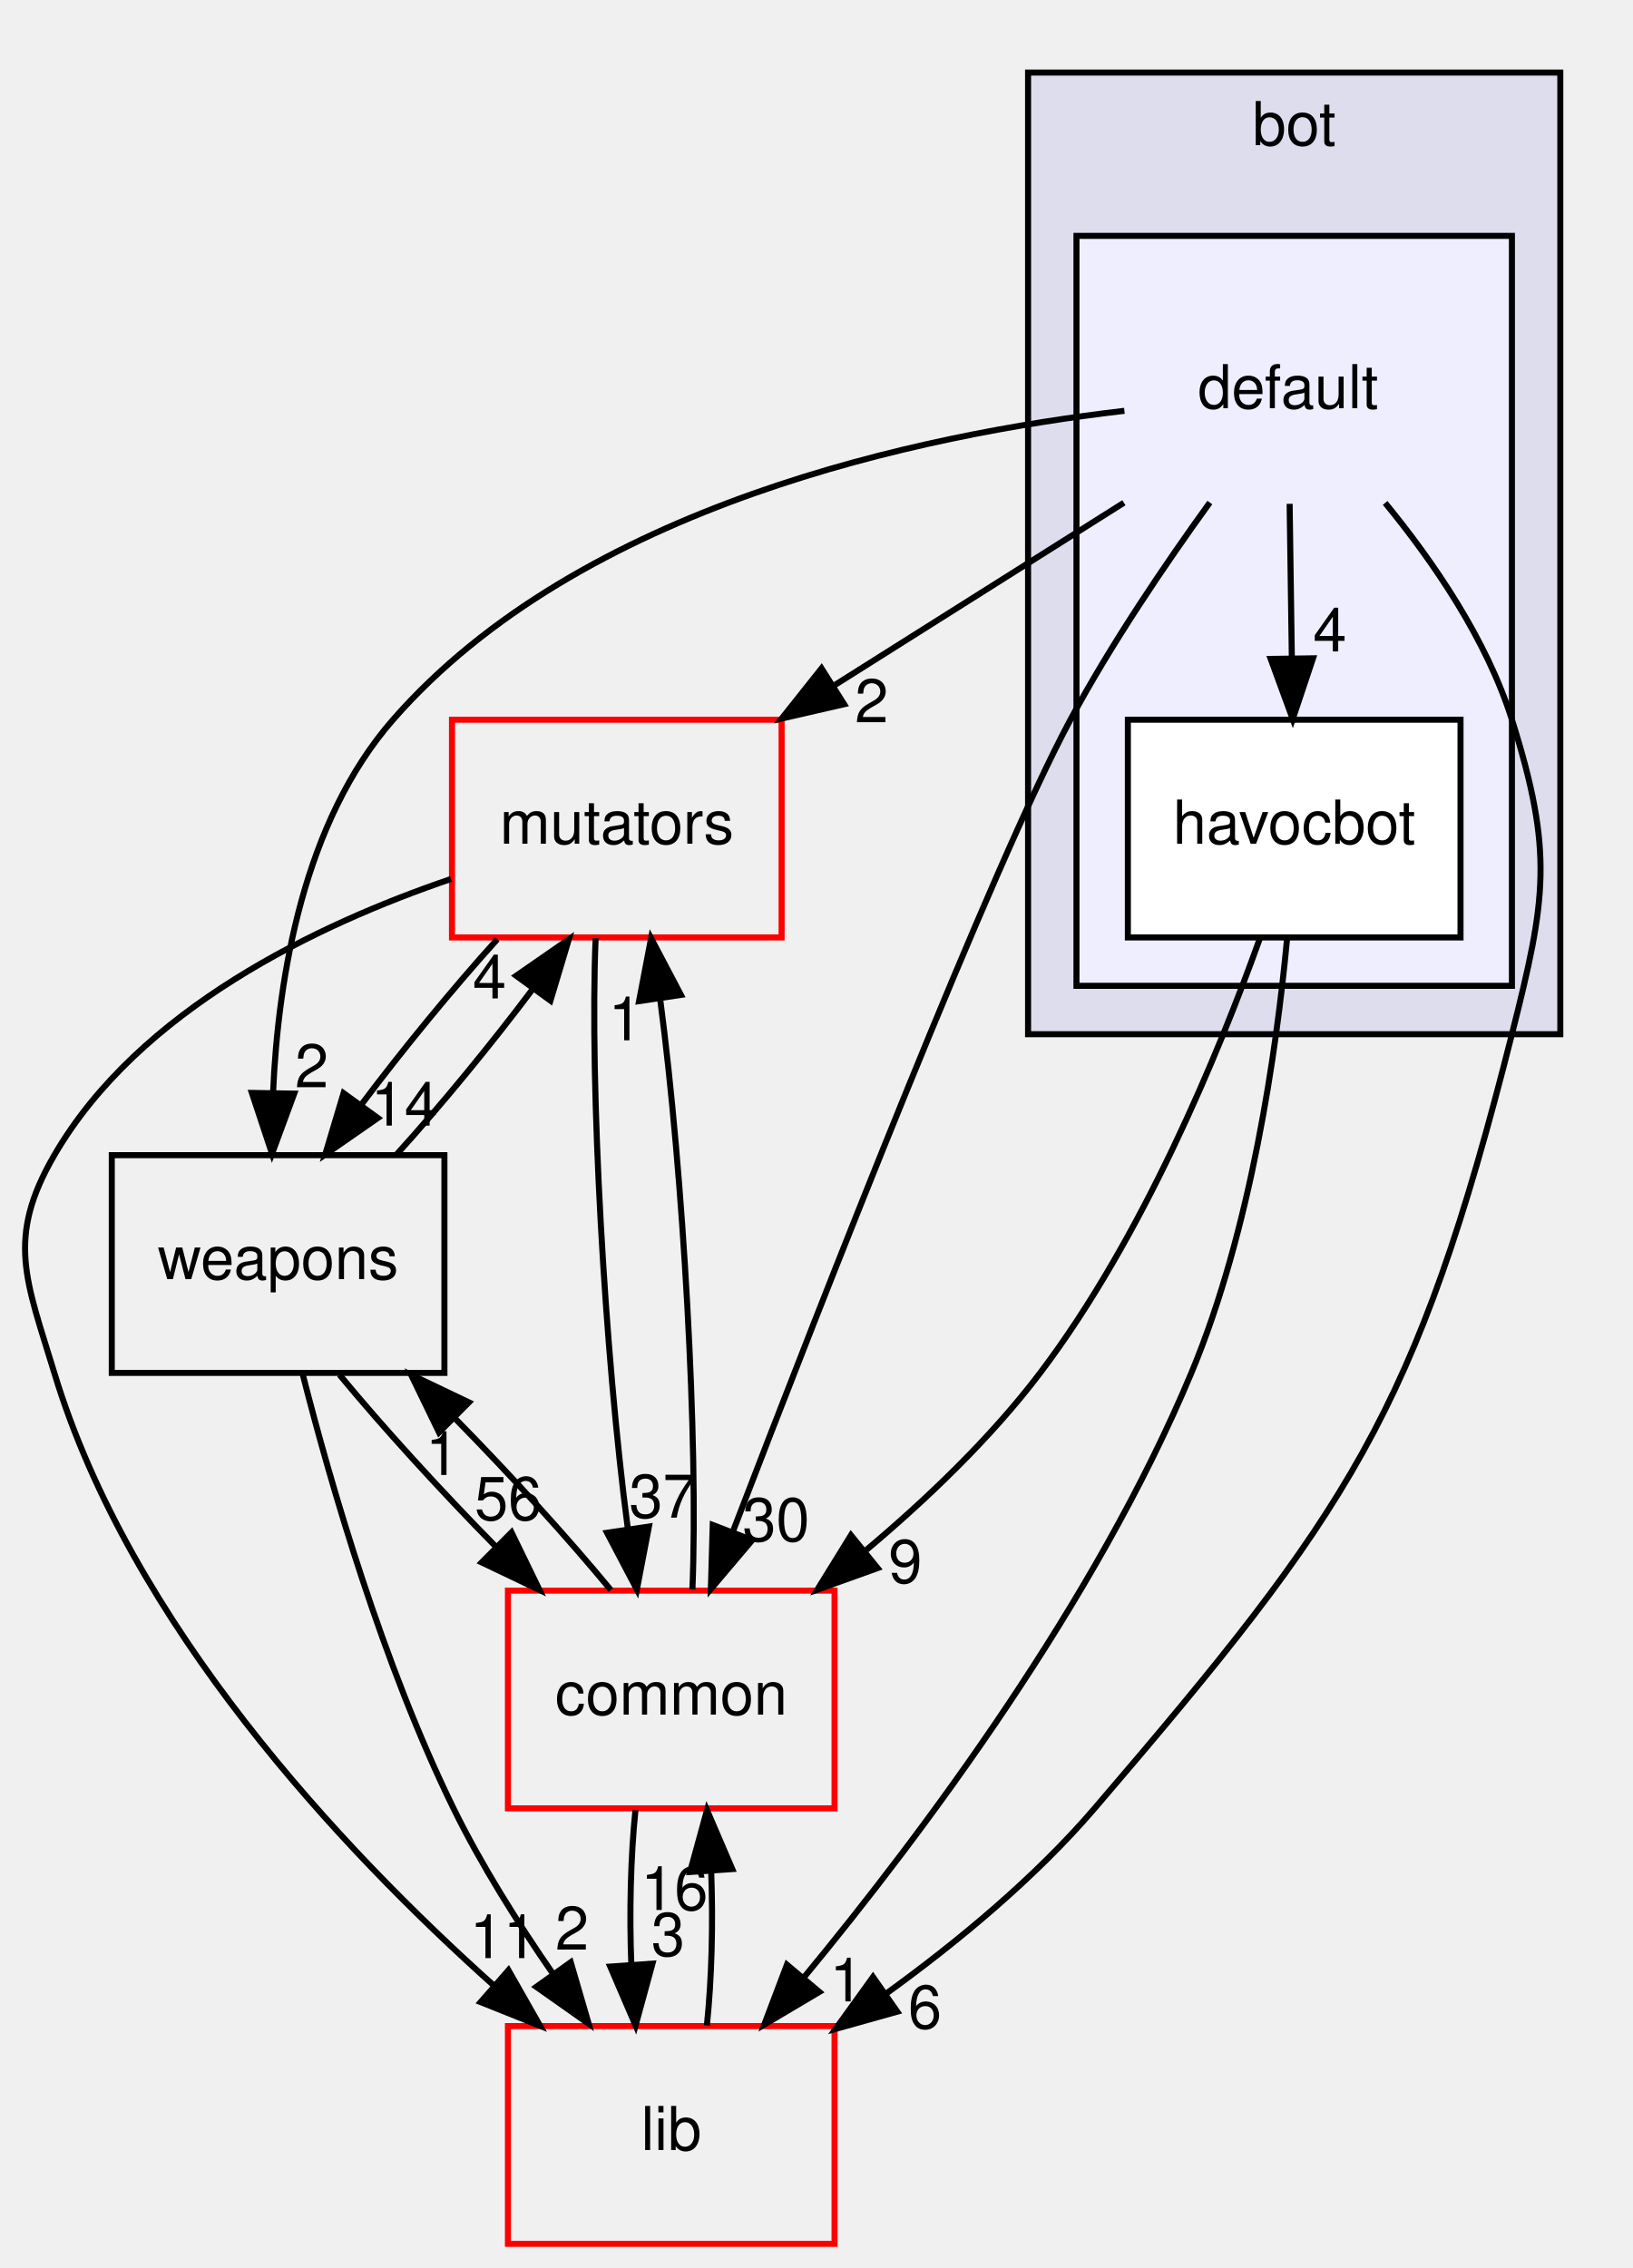
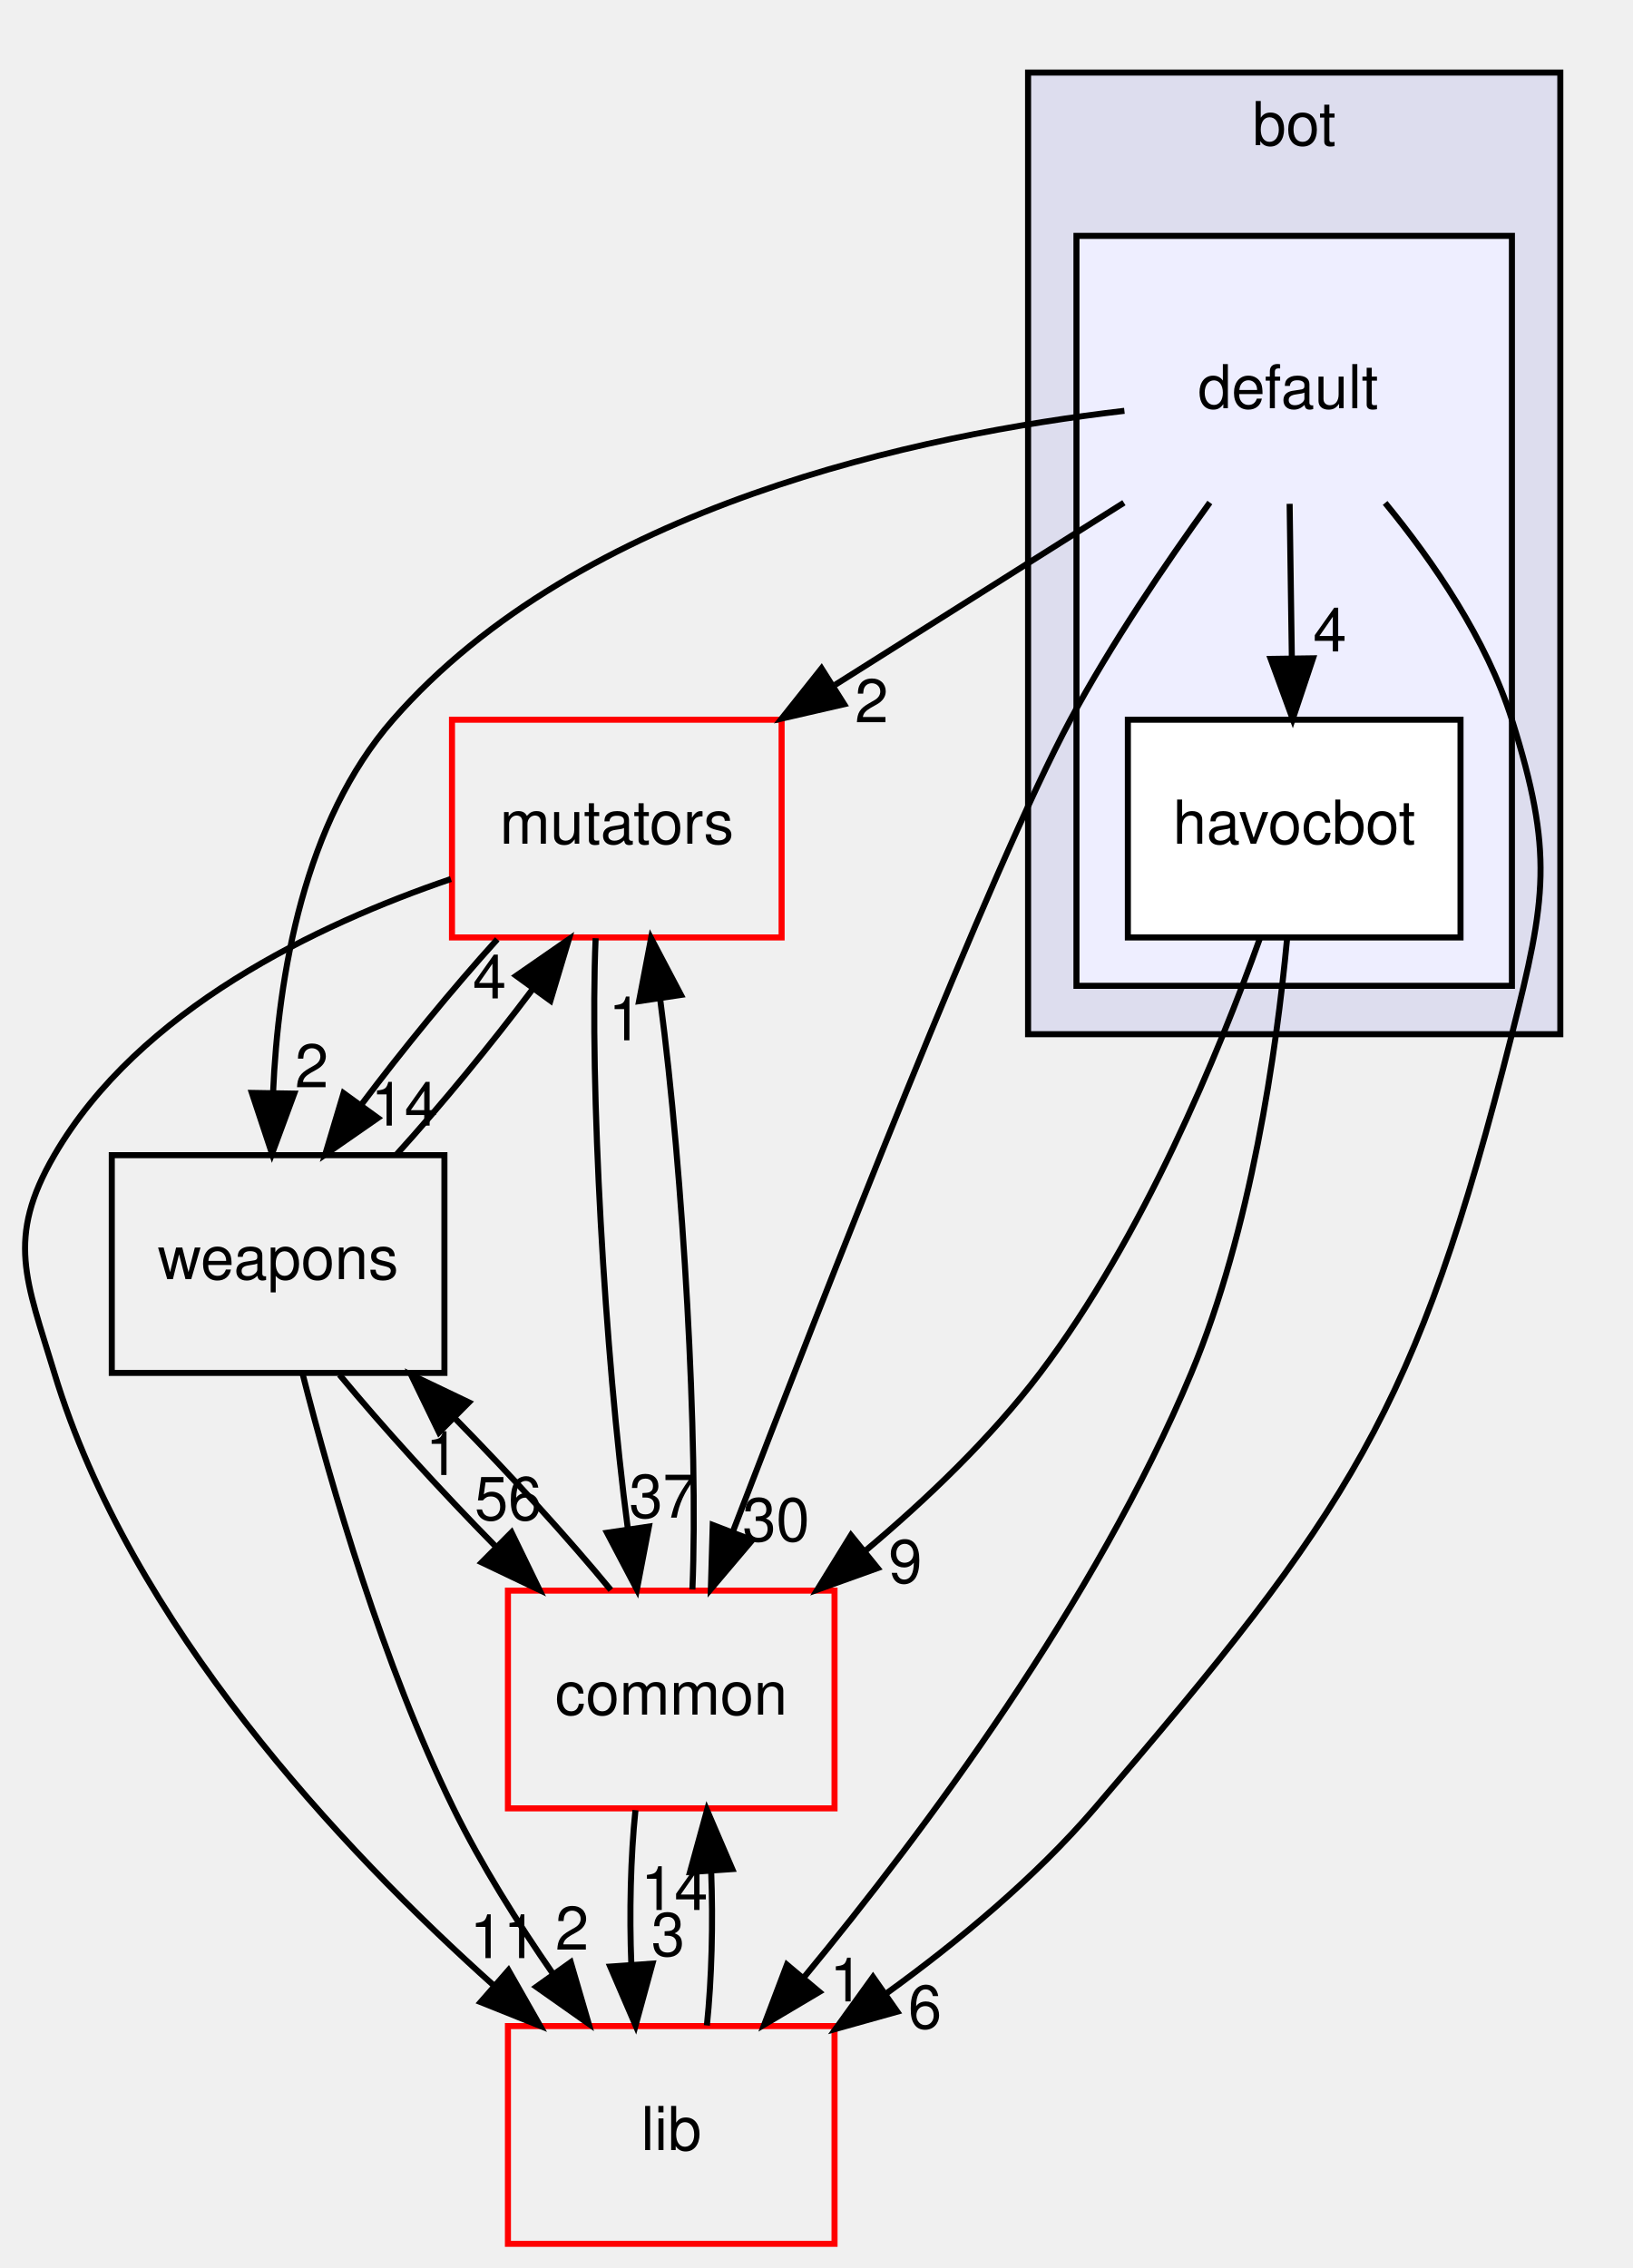
<svg xmlns="http://www.w3.org/2000/svg" xmlns:xlink="http://www.w3.org/1999/xlink" width="270pt" height="375pt" viewBox="0.00 0.00 269.97 375.00">
  <g id="graph0" class="graph" transform="scale(1 1) rotate(0) translate(4 371)">
    <g id="clust1" class="cluster">
      <g id="a_clust1">
        <a xlink:href="dir_7318b2fb7c051dcf4be3004ea6618cfd.html" target="_top" xlink:title="bot">
          <polygon fill="#ddddee" stroke="black" points="165.966,-200 165.966,-359 253.966,-359 253.966,-200 165.966,-200" />
          <text text-anchor="middle" x="209.966" y="-347" font-family="Helvetica,sans-Serif" font-size="10.00">bot</text>
        </a>
      </g>
    </g>
    <g id="clust2" class="cluster">
      <g id="a_clust2">
        <a xlink:href="dir_dbac0b98ebc23b841c7da477f5de39ea.html" target="_top">
          <polygon fill="#eeeeff" stroke="black" points="173.966,-208 173.966,-332 245.966,-332 245.966,-208 173.966,-208" />
        </a>
      </g>
    </g>
    <g id="node1" class="node">
      <text text-anchor="middle" x="208.966" y="-303.5" font-family="Helvetica,sans-Serif" font-size="10.00">default</text>
    </g>
    <g id="node2" class="node">
      <g id="a_node2">
        <a xlink:href="dir_f18d5dd12b54ecfc26193d6b0c017e06.html" target="_top" xlink:title="havocbot">
          <polygon fill="white" stroke="black" points="237.466,-252 182.466,-252 182.466,-216 237.466,-216 237.466,-252" />
          <text text-anchor="middle" x="209.966" y="-231.5" font-family="Helvetica,sans-Serif" font-size="10.00">havocbot</text>
        </a>
      </g>
    </g>
    <g id="edge14" class="edge">
      <path fill="none" stroke="black" d="M209.213,-287.697C209.323,-279.983 209.456,-270.712 209.579,-262.112" />
      <polygon fill="black" stroke="black" points="213.078,-262.153 209.722,-252.104 206.079,-262.053 213.078,-262.153" />
      <g id="a_edge14-headlabel">
        <a xlink:href="dir_000092_000093.html" target="_top" xlink:title="4">
          <text text-anchor="middle" x="215.866" y="-263.288" font-family="Helvetica,sans-Serif" font-size="10.00">4</text>
        </a>
      </g>
    </g>
    <g id="node3" class="node">
      <g id="a_node3">
        <a xlink:href="dir_59526edd3ffea80c81ba0dd8a5822cc1.html" target="_top" xlink:title="mutators">
          <polygon fill="none" stroke="red" points="125.216,-252 70.716,-252 70.716,-216 125.216,-216 125.216,-252" />
          <text text-anchor="middle" x="97.966" y="-231.5" font-family="Helvetica,sans-Serif" font-size="10.00">mutators</text>
        </a>
      </g>
    </g>
    <g id="edge13" class="edge">
      <path fill="none" stroke="black" d="M181.812,-287.876C167.433,-278.808 149.585,-267.552 134.055,-257.759" />
      <polygon fill="black" stroke="black" points="135.549,-254.564 125.224,-252.19 131.815,-260.484 135.549,-254.564" />
      <g id="a_edge13-headlabel">
        <a xlink:href="dir_000092_000097.html" target="_top" xlink:title="2">
          <text text-anchor="middle" x="140.104" y="-251.579" font-family="Helvetica,sans-Serif" font-size="10.00">2</text>
        </a>
      </g>
    </g>
    <g id="node4" class="node">
      <g id="a_node4">
        <a xlink:href="dir_a670d2a6df59b34ddba61e40bf96dae9.html" target="_top" xlink:title="weapons">
          <polygon fill="none" stroke="black" points="69.466,-180 14.466,-180 14.466,-144 69.466,-144 69.466,-180" />
          <text text-anchor="middle" x="41.966" y="-159.5" font-family="Helvetica,sans-Serif" font-size="10.00">weapons</text>
        </a>
      </g>
    </g>
    <g id="edge15" class="edge">
      <path fill="none" stroke="black" d="M181.893,-303.073C148.384,-299.182 91.96,-287.437 60.966,-252 46.222,-235.142 41.98,-209.666 41.131,-190.284" />
      <polygon fill="black" stroke="black" points="44.63,-190.177 40.963,-180.237 37.631,-190.294 44.63,-190.177" />
      <g id="a_edge15-headlabel">
        <a xlink:href="dir_000092_000100.html" target="_top" xlink:title="2">
          <text text-anchor="middle" x="47.529" y="-191.224" font-family="Helvetica,sans-Serif" font-size="10.00">2</text>
        </a>
      </g>
    </g>
    <g id="node5" class="node">
      <g id="a_node5">
        <a xlink:href="dir_97aefd0d527b934f1d99a682da8fe6a9.html" target="_top" xlink:title="lib">
          <polygon fill="none" stroke="red" points="133.966,-36 79.966,-36 79.966,-0 133.966,-0 133.966,-36" />
          <text text-anchor="middle" x="106.966" y="-15.5" font-family="Helvetica,sans-Serif" font-size="10.00">lib</text>
        </a>
      </g>
    </g>
    <g id="edge16" class="edge">
      <path fill="none" stroke="black" d="M225.003,-287.846C232.98,-278.124 241.791,-265.274 245.966,-252 252.9,-229.954 251.621,-222.409 245.966,-200 230.152,-137.337 219.023,-121.072 176.966,-72 167.148,-60.544 154.458,-50.024 142.585,-41.429" />
      <polygon fill="black" stroke="black" points="144.338,-38.384 134.136,-35.525 140.328,-44.122 144.338,-38.384" />
      <g id="a_edge16-headlabel">
        <a xlink:href="dir_000092_000005.html" target="_top" xlink:title="6">
          <text text-anchor="middle" x="148.91" y="-35.616" font-family="Helvetica,sans-Serif" font-size="10.00">6</text>
        </a>
      </g>
    </g>
    <g id="node6" class="node">
      <g id="a_node6">
        <a xlink:href="dir_bdd9a5d540de89e9fe90efdfc6973a4f.html" target="_top" xlink:title="common">
          <polygon fill="none" stroke="red" points="133.966,-108 79.966,-108 79.966,-72 133.966,-72 133.966,-108" />
          <text text-anchor="middle" x="106.966" y="-87.5" font-family="Helvetica,sans-Serif" font-size="10.00">common</text>
        </a>
      </g>
    </g>
    <g id="edge17" class="edge">
      <path fill="none" stroke="black" d="M196.018,-287.908C188.702,-277.793 179.702,-264.543 172.966,-252 159.982,-227.824 132.184,-156.871 117.14,-117.714" />
      <polygon fill="black" stroke="black" points="120.365,-116.348 113.519,-108.262 113.828,-118.853 120.365,-116.348" />
      <g id="a_edge17-headlabel">
        <a xlink:href="dir_000092_000001.html" target="_top" xlink:title="30">
          <text text-anchor="middle" x="124.302" y="-116.189" font-family="Helvetica,sans-Serif" font-size="10.00">30</text>
        </a>
      </g>
    </g>
    <g id="edge4" class="edge">
      <path fill="none" stroke="black" d="M208.778,-215.664C207.039,-197.272 202.849,-167.66 192.966,-144 177.163,-106.168 148.785,-68.132 128.965,-44.124" />
      <polygon fill="black" stroke="black" points="131.457,-41.649 122.346,-36.241 126.096,-46.15 131.457,-41.649" />
      <g id="a_edge4-headlabel">
        <a xlink:href="dir_000093_000005.html" target="_top" xlink:title="1">
          <text text-anchor="middle" x="135.943" y="-40.076" font-family="Helvetica,sans-Serif" font-size="10.00">1</text>
        </a>
      </g>
    </g>
    <g id="edge5" class="edge">
      <path fill="none" stroke="black" d="M204.27,-215.777C197.514,-196.95 184.986,-166.473 167.966,-144 159.812,-133.234 149.165,-123.07 139.053,-114.578" />
      <polygon fill="black" stroke="black" points="141.088,-111.723 131.115,-108.147 136.681,-117.162 141.088,-111.723" />
      <g id="a_edge5-headlabel">
        <a xlink:href="dir_000093_000001.html" target="_top" xlink:title="9">
          <text text-anchor="middle" x="145.669" y="-109.28" font-family="Helvetica,sans-Serif" font-size="10.00">9</text>
        </a>
      </g>
    </g>
    <g id="edge1" class="edge">
      <path fill="none" stroke="black" d="M78.207,-215.697C70.781,-207.474 62.587,-197.483 55.782,-188.421" />
      <polygon fill="black" stroke="black" points="58.457,-186.147 49.754,-180.104 52.789,-190.255 58.457,-186.147" />
      <g id="a_edge1-headlabel">
        <a xlink:href="dir_000097_000100.html" target="_top" xlink:title="14">
          <text text-anchor="middle" x="62.865" y="-184.891" font-family="Helvetica,sans-Serif" font-size="10.00">14</text>
        </a>
      </g>
    </g>
    <g id="edge2" class="edge">
      <path fill="none" stroke="black" d="M70.54,-225.661C48.493,-218.155 18.971,-204.102 4.966,-180 -3.073,-166.166 0.329,-159.313 4.966,-144 17.544,-102.456 52.272,-65.404 77.723,-42.628" />
      <polygon fill="black" stroke="black" points="80.053,-45.24 85.289,-36.029 75.452,-39.965 80.053,-45.24" />
      <g id="a_edge2-headlabel">
        <a xlink:href="dir_000097_000005.html" target="_top" xlink:title="11">
          <text text-anchor="middle" x="79.21" y="-47.243" font-family="Helvetica,sans-Serif" font-size="10.00">11</text>
        </a>
      </g>
    </g>
    <g id="edge3" class="edge">
      <path fill="none" stroke="black" d="M94.467,-215.871C93.443,-191.67 95.969,-147.211 99.771,-118.393" />
      <polygon fill="black" stroke="black" points="103.279,-118.595 101.286,-108.189 96.355,-117.567 103.279,-118.595" />
      <g id="a_edge3-headlabel">
        <a xlink:href="dir_000097_000001.html" target="_top" xlink:title="37">
          <text text-anchor="middle" x="105.56" y="-120.067" font-family="Helvetica,sans-Serif" font-size="10.00">37</text>
        </a>
      </g>
    </g>
    <g id="edge6" class="edge">
      <path fill="none" stroke="black" d="M61.544,-180.104C68.958,-188.298 77.157,-198.282 83.984,-207.359" />
      <polygon fill="black" stroke="black" points="81.331,-209.662 90.039,-215.697 86.995,-205.549 81.331,-209.662" />
      <g id="a_edge6-headlabel">
        <a xlink:href="dir_000100_000097.html" target="_top" xlink:title="4">
          <text text-anchor="middle" x="76.921" y="-205.922" font-family="Helvetica,sans-Serif" font-size="10.00">4</text>
        </a>
      </g>
    </g>
    <g id="edge7" class="edge">
      <path fill="none" stroke="black" d="M46.05,-143.714C50.737,-125.362 59.305,-95.784 70.966,-72 75.545,-62.66 81.582,-53.071 87.402,-44.662" />
      <polygon fill="black" stroke="black" points="90.35,-46.556 93.317,-36.386 84.655,-42.486 90.35,-46.556" />
      <g id="a_edge7-headlabel">
        <a xlink:href="dir_000100_000005.html" target="_top" xlink:title="2">
          <text text-anchor="middle" x="90.57" y="-48.632" font-family="Helvetica,sans-Serif" font-size="10.00">2</text>
        </a>
      </g>
    </g>
    <g id="edge8" class="edge">
      <path fill="none" stroke="black" d="M52.118,-143.697C59.184,-135.135 68.733,-124.656 77.936,-115.304" />
      <polygon fill="black" stroke="black" points="80.558,-117.634 85.188,-108.104 75.626,-112.666 80.558,-117.634" />
      <g id="a_edge8-headlabel">
        <a xlink:href="dir_000100_000001.html" target="_top" xlink:title="56">
          <text text-anchor="middle" x="80.007" y="-119.681" font-family="Helvetica,sans-Serif" font-size="10.00">56</text>
        </a>
      </g>
    </g>
    <g id="edge9" class="edge">
      <path fill="none" stroke="black" d="M112.861,-36.104C113.666,-43.791 113.903,-53.054 113.57,-61.665" />
      <polygon fill="black" stroke="black" points="110.074,-61.48 112.882,-71.697 117.058,-61.96 110.074,-61.48" />
      <g id="a_edge9-headlabel">
-         <a xlink:href="dir_000005_000001.html" target="_top" xlink:title="16">
-           <text text-anchor="middle" x="107.488" y="-55.2" font-family="Helvetica,sans-Serif" font-size="10.00">16</text>
+         <a xlink:href="dir_000005_000001.html" target="_top" xlink:title="14">
+           <text text-anchor="middle" x="107.488" y="-55.2" font-family="Helvetica,sans-Serif" font-size="10.00">14</text>
        </a>
      </g>
    </g>
    <g id="edge10" class="edge">
      <path fill="none" stroke="black" d="M110.467,-108.189C111.486,-132.424 108.956,-176.888 105.152,-205.679" />
      <polygon fill="black" stroke="black" points="101.645,-205.465 103.636,-215.871 108.569,-206.495 101.645,-205.465" />
      <g id="a_edge10-headlabel">
        <a xlink:href="dir_000001_000097.html" target="_top" xlink:title="1">
          <text text-anchor="middle" x="99.365" y="-198.992" font-family="Helvetica,sans-Serif" font-size="10.00">1</text>
        </a>
      </g>
    </g>
    <g id="edge11" class="edge">
      <path fill="none" stroke="black" d="M96.978,-108.104C89.95,-116.636 80.419,-127.108 71.21,-136.478" />
      <polygon fill="black" stroke="black" points="68.573,-134.164 63.949,-143.697 73.508,-139.128 68.573,-134.164" />
      <g id="a_edge11-headlabel">
        <a xlink:href="dir_000001_000100.html" target="_top" xlink:title="1">
          <text text-anchor="middle" x="69.121" y="-127.116" font-family="Helvetica,sans-Serif" font-size="10.00">1</text>
        </a>
      </g>
    </g>
    <g id="edge12" class="edge">
      <path fill="none" stroke="black" d="M101.05,-71.697C100.254,-63.983 100.028,-54.712 100.371,-46.112" />
      <polygon fill="black" stroke="black" points="103.864,-46.324 101.071,-36.104 96.881,-45.836 103.864,-46.324" />
      <g id="a_edge12-headlabel">
        <a xlink:href="dir_000001_000005.html" target="_top" xlink:title="3">
          <text text-anchor="middle" x="106.446" y="-47.608" font-family="Helvetica,sans-Serif" font-size="10.00">3</text>
        </a>
      </g>
    </g>
  </g>
</svg>
